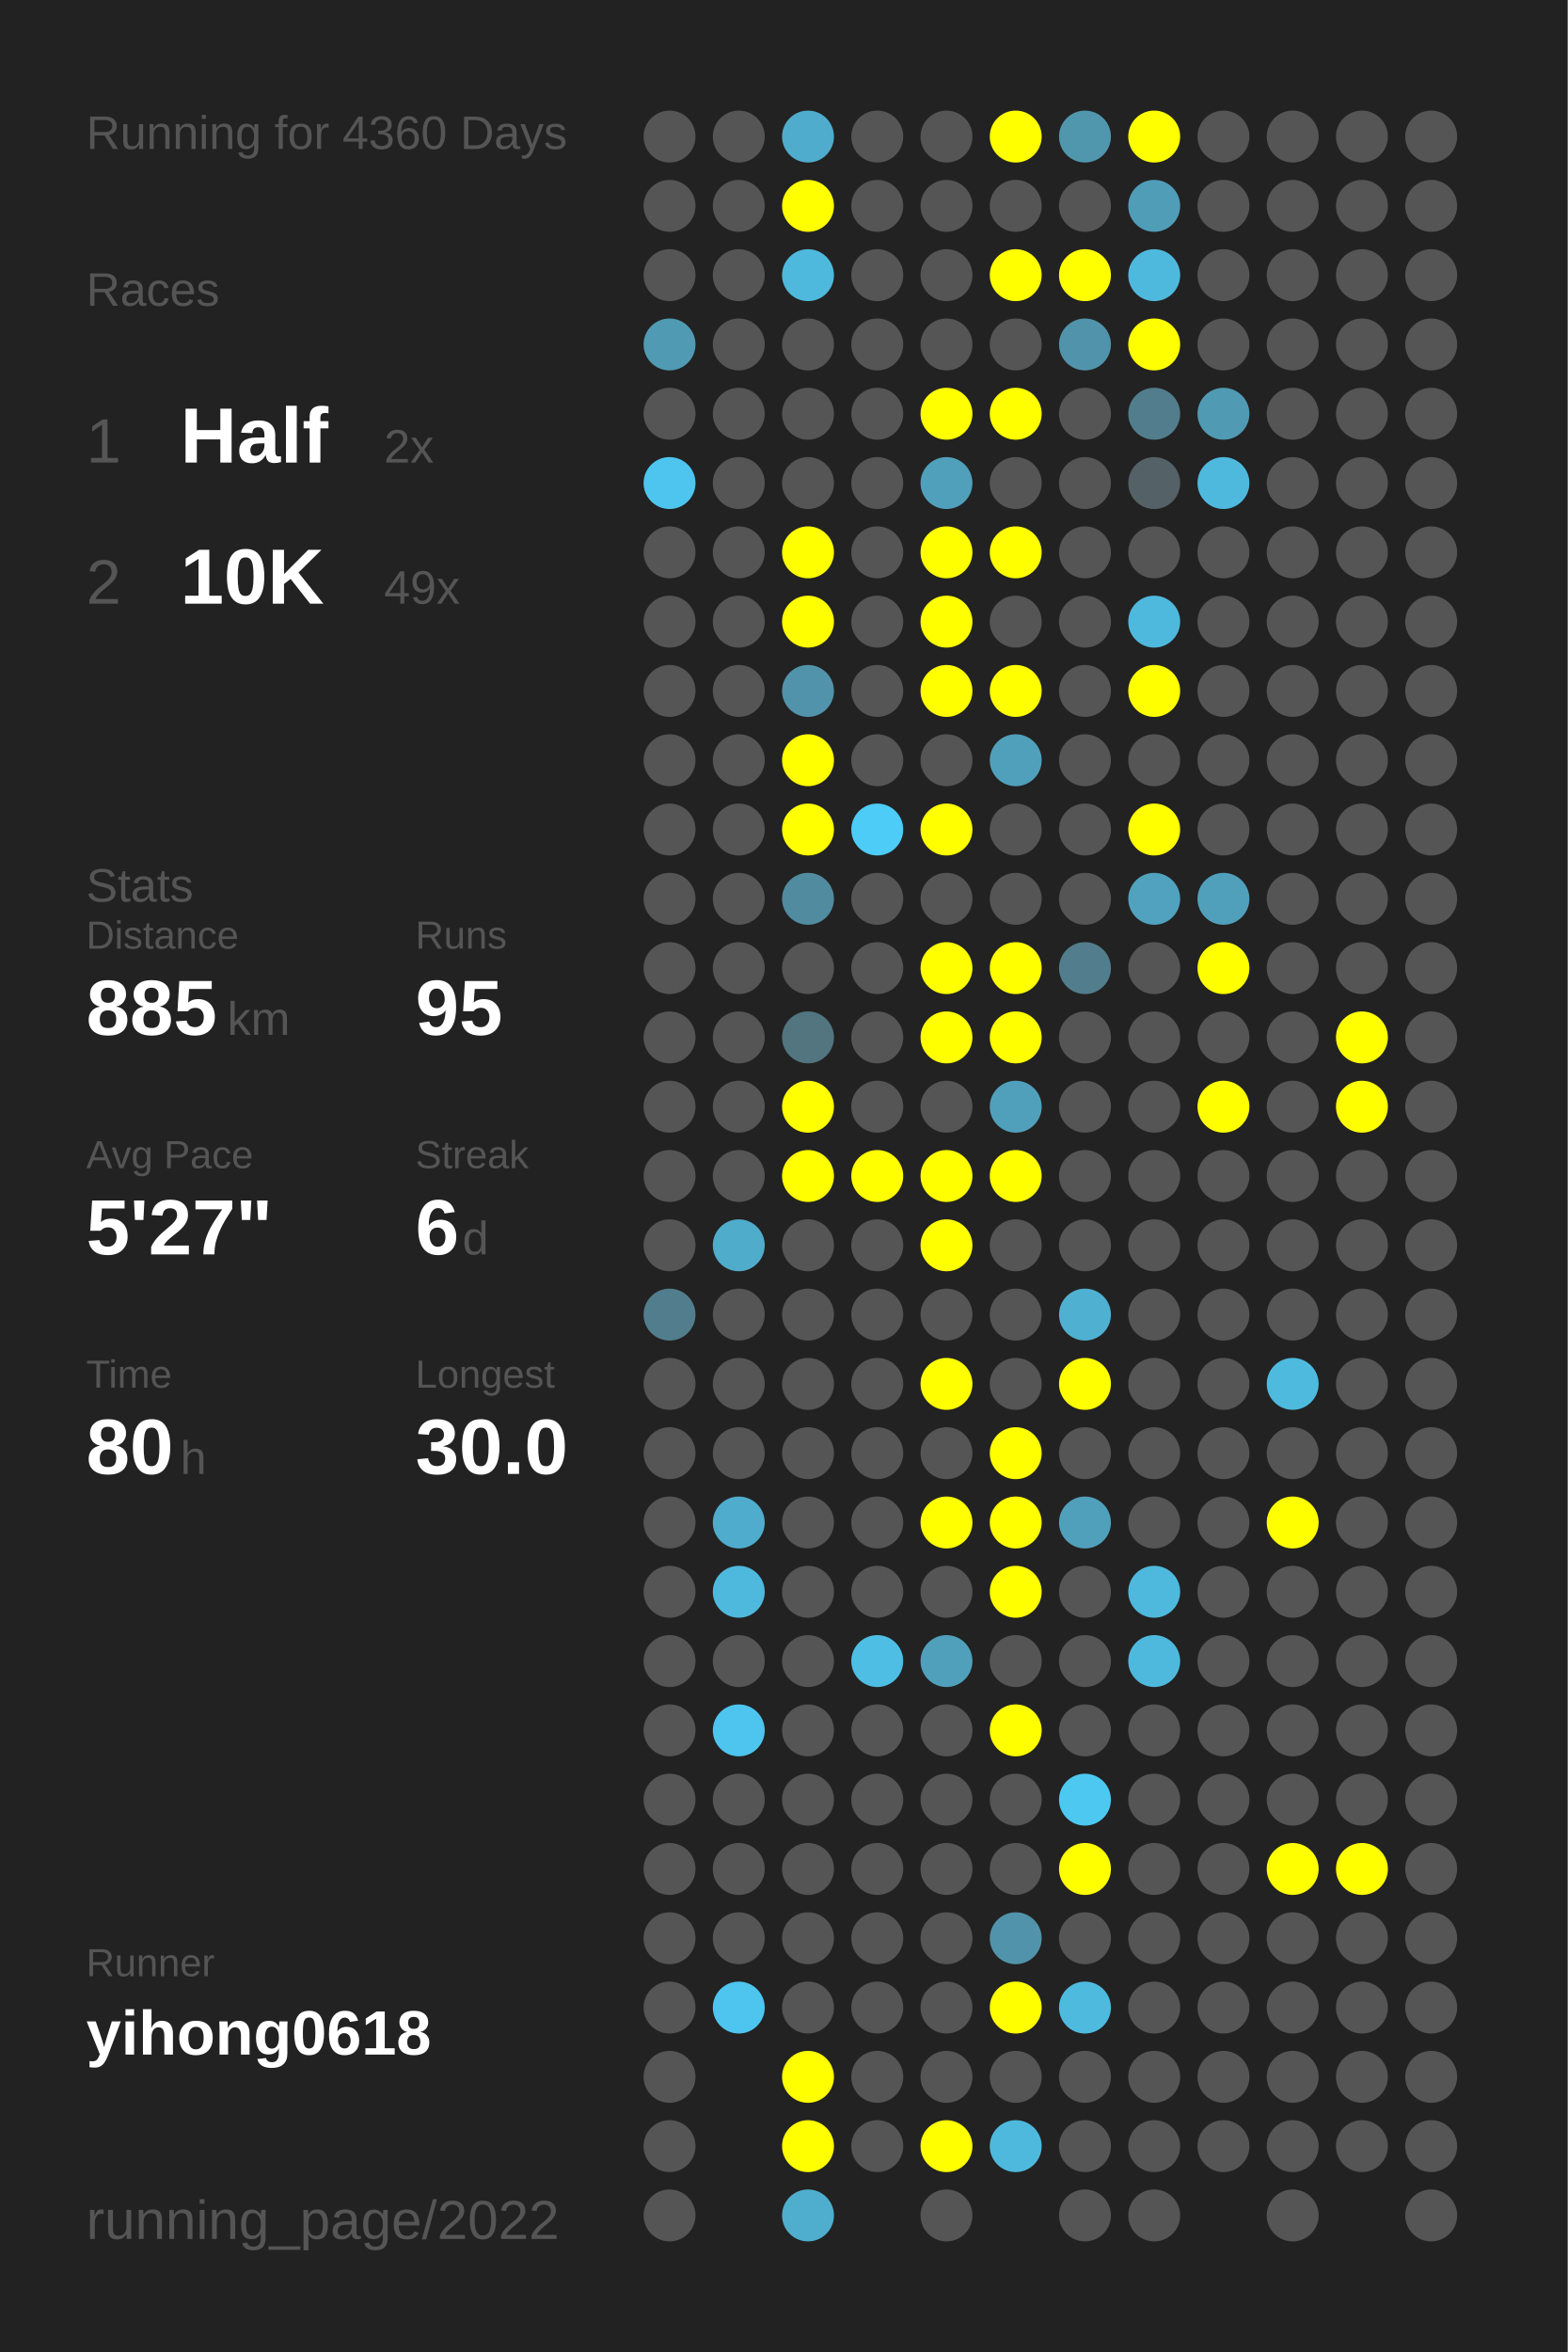
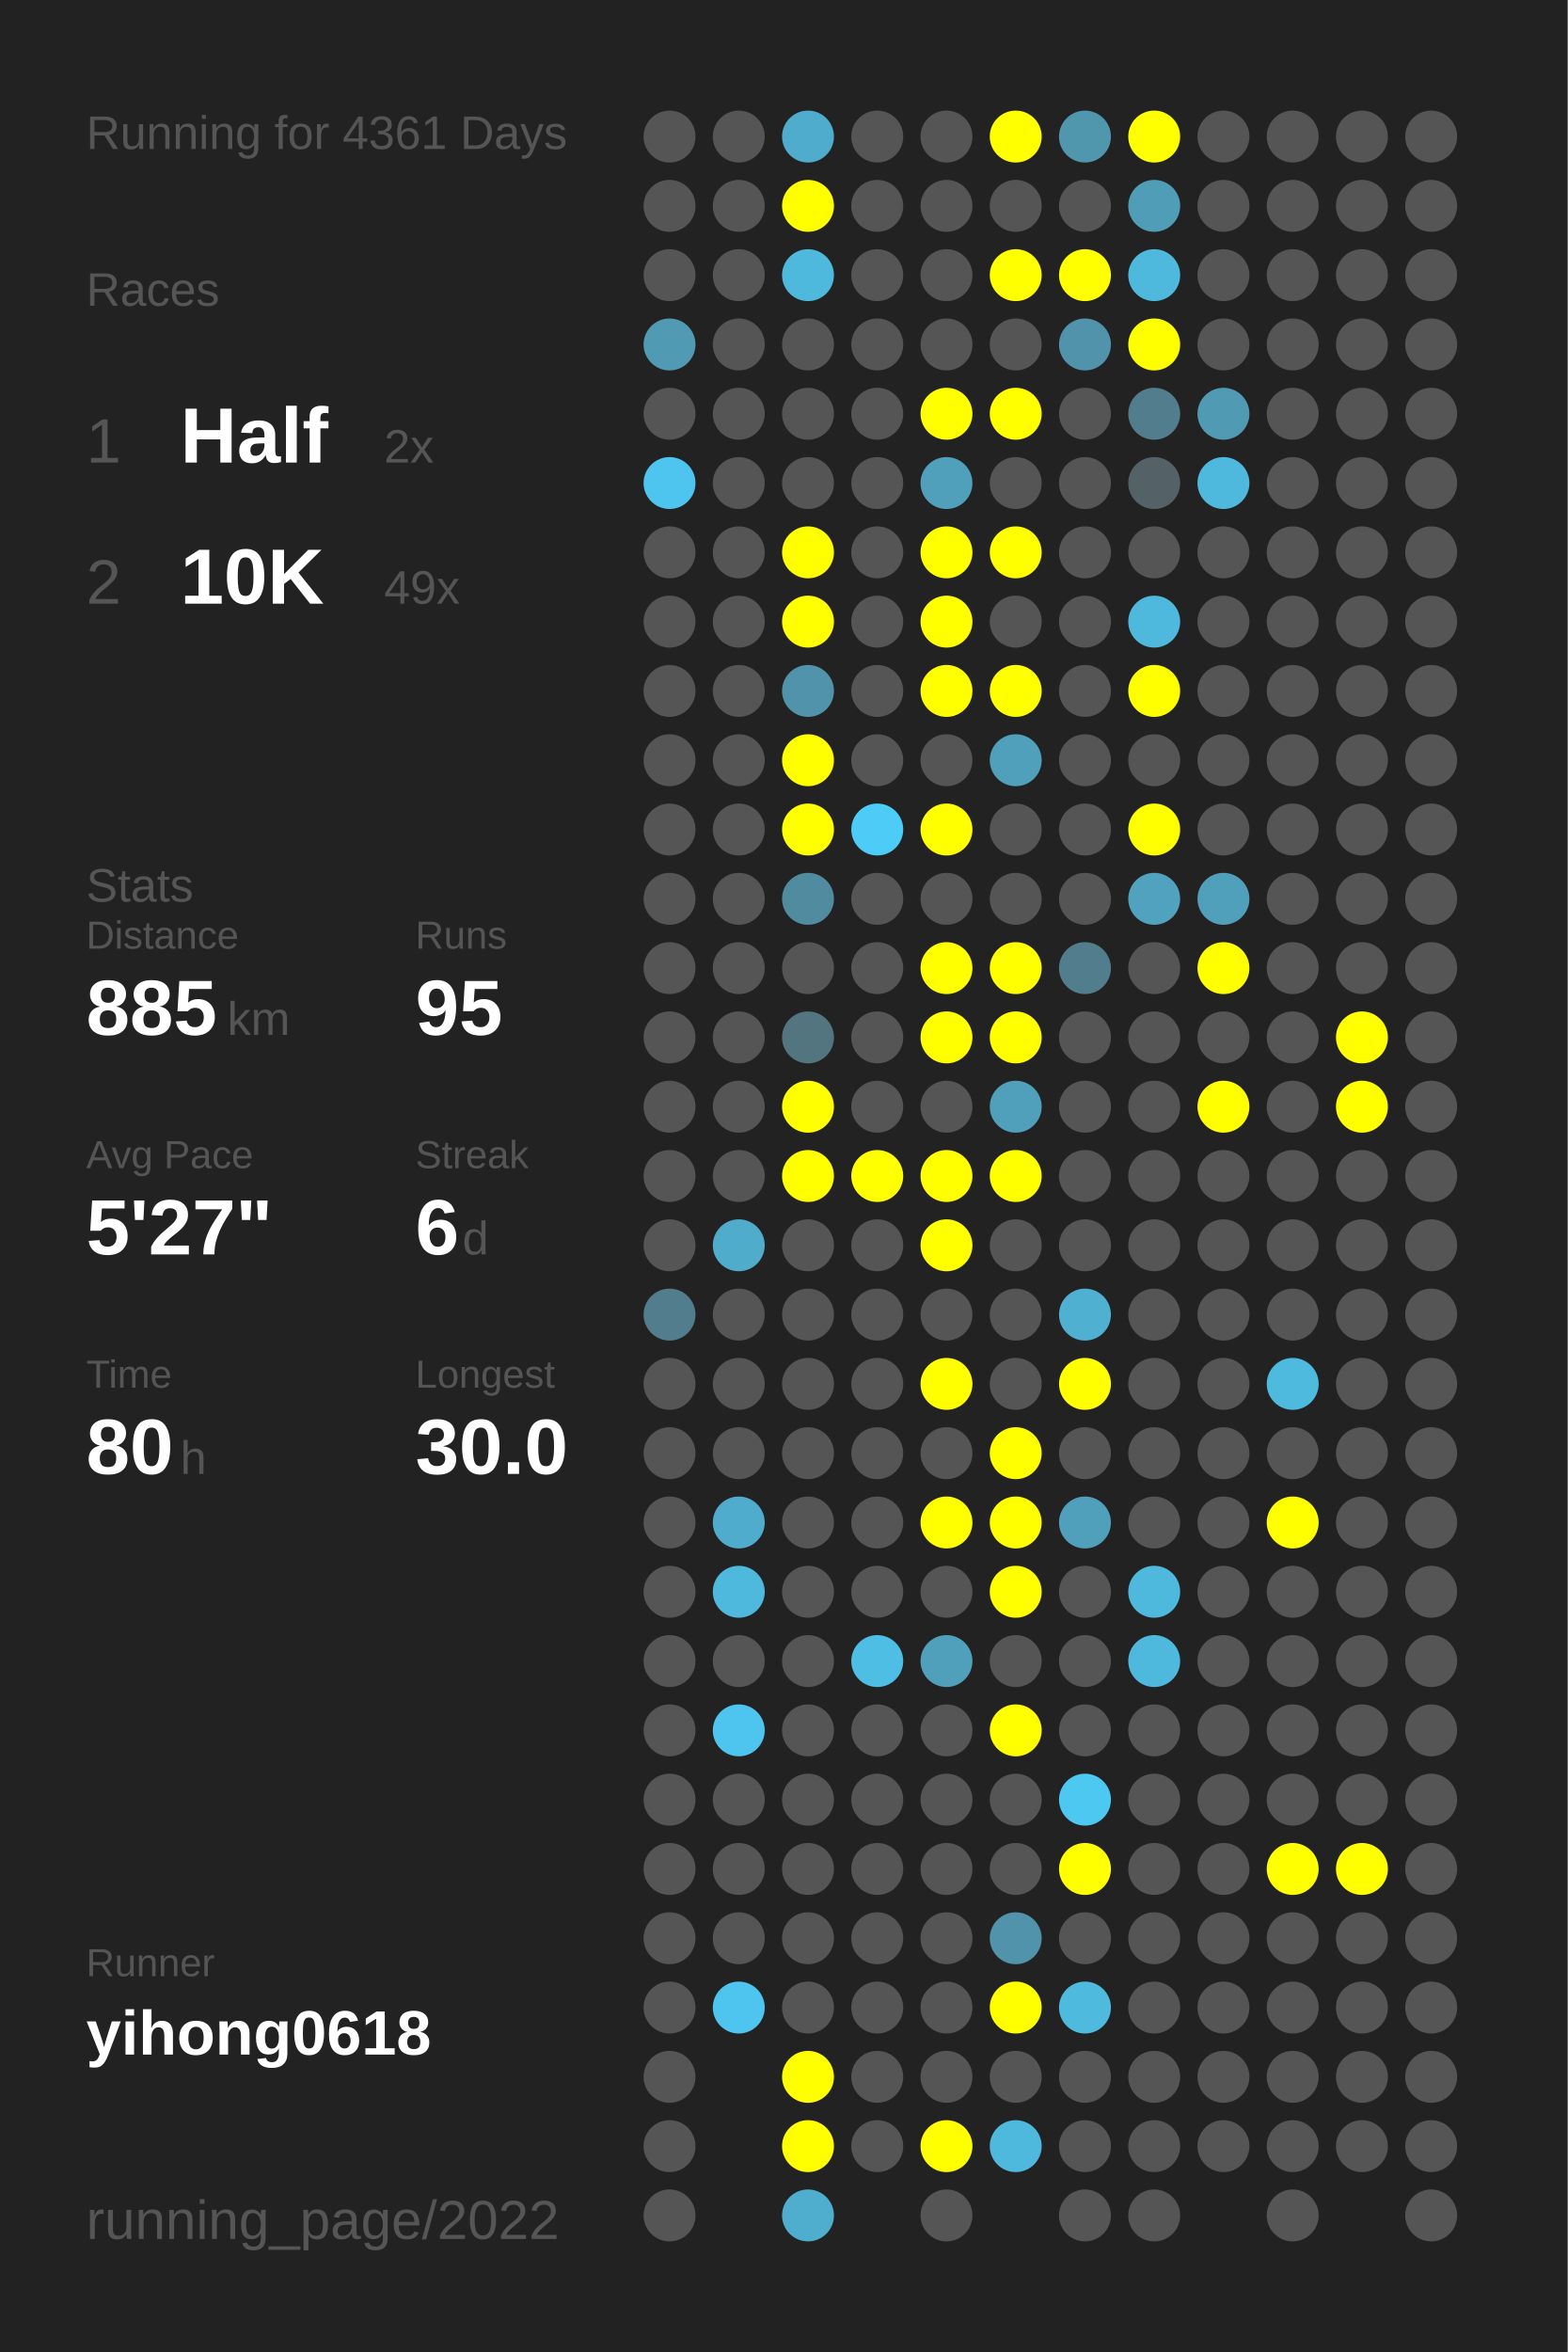
<svg xmlns="http://www.w3.org/2000/svg" baseProfile="full" height="300mm" version="1.1" viewBox="0,0,200,300" width="200mm">
  <defs />
  <rect fill="#222222" height="300" width="200" x="0" y="0" />
-   <text fill="#555555" style="font-size:6px; font-family:Arial;" x="11" y="19">Running for 4360 Days</text>
+   <text fill="#555555" style="font-size:6px; font-family:Arial;" x="11" y="19">Running for 4361 Days</text>
  <text fill="#555555" style="font-size:6px; font-family:Arial;" x="11" y="39">Races</text>
  <text fill="#555555" style="font-size:8px; font-family:Arial;" x="11" y="59">1</text>
  <text fill="#FFFFFF" style="font-size:10px; font-family:Arial; font-weight:bold;" x="23" y="59">Half</text>
  <text fill="#555555" style="font-size:6px; font-family:Arial;" x="49" y="59">2x</text>
  <text fill="#555555" style="font-size:8px; font-family:Arial;" x="11" y="77">2</text>
  <text fill="#FFFFFF" style="font-size:10px; font-family:Arial; font-weight:bold;" x="23" y="77">10K</text>
  <text fill="#555555" style="font-size:6px; font-family:Arial;" x="49" y="77">49x</text>
  <text fill="#555555" style="font-size:6px; font-family:Arial;" x="11" y="115">Stats</text>
  <text fill="#555555" style="font-size:5px; font-family:Arial;" x="11" y="121">Distance</text>
  <text fill="#FFFFFF" style="font-size:10px; font-family:Arial; font-weight:bold;" x="11" y="132">885</text>
  <text fill="#555555" style="font-size:6px; font-family:Arial;" x="29" y="132">km</text>
  <text fill="#555555" style="font-size:5px; font-family:Arial;" x="53" y="121">Runs</text>
  <text fill="#FFFFFF" style="font-size:10px; font-family:Arial; font-weight:bold;" x="53" y="132">95</text>
  <text fill="#555555" style="font-size:5px; font-family:Arial;" x="11" y="149">Avg Pace</text>
  <text fill="#FFFFFF" style="font-size:10px; font-family:Arial; font-weight:bold;" x="11" y="160">5'27"</text>
  <text fill="#555555" style="font-size:5px; font-family:Arial;" x="53" y="149">Streak</text>
  <text fill="#FFFFFF" style="font-size:10px; font-family:Arial; font-weight:bold;" x="53" y="160">6</text>
  <text fill="#555555" style="font-size:6px; font-family:Arial;" x="59" y="160">d</text>
  <text fill="#555555" style="font-size:5px; font-family:Arial;" x="11" y="177">Time</text>
  <text fill="#FFFFFF" style="font-size:10px; font-family:Arial; font-weight:bold;" x="11" y="188">80</text>
  <text fill="#555555" style="font-size:6px; font-family:Arial;" x="23" y="188">h</text>
  <text fill="#555555" style="font-size:5px; font-family:Arial;" x="53" y="177">Longest</text>
  <text fill="#FFFFFF" style="font-size:10px; font-family:Arial; font-weight:bold;" x="53" y="188">30.0</text>
  <text fill="#555555" style="font-size:5px; font-family:Arial;" x="11" y="252.065">Runner</text>
  <text fill="#FFFFFF" style="font-size:8px; font-family:Arial; font-weight:bold;" x="11" y="262.065">yihong0618</text>
  <text fill="#555555" style="font-size:7px; font-family:Arial;" x="11" y="285.581">running_page/2022</text>
  <circle cx="85.417" cy="17.419" fill="#555555" r="3.312" />
  <circle cx="85.417" cy="26.258" fill="#555555" r="3.312" />
  <circle cx="85.417" cy="35.097" fill="#555555" r="3.312" />
  <circle cx="85.417" cy="43.935" fill="#509ab3" r="3.312" />
  <circle cx="85.417" cy="52.774" fill="#555555" r="3.312" />
  <circle cx="85.417" cy="61.613" fill="#4dc5ee" r="3.312" />
  <circle cx="85.417" cy="70.452" fill="#555555" r="3.312" />
  <circle cx="85.417" cy="79.29" fill="#555555" r="3.312" />
  <circle cx="85.417" cy="88.129" fill="#555555" r="3.312" />
  <circle cx="85.417" cy="96.968" fill="#555555" r="3.312" />
  <circle cx="85.417" cy="105.806" fill="#555555" r="3.312" />
  <circle cx="85.417" cy="114.645" fill="#555555" r="3.312" />
  <circle cx="85.417" cy="123.484" fill="#555555" r="3.312" />
  <circle cx="85.417" cy="132.323" fill="#555555" r="3.312" />
  <circle cx="85.417" cy="141.161" fill="#555555" r="3.312" />
  <circle cx="85.417" cy="150" fill="#555555" r="3.312" />
  <circle cx="85.417" cy="158.839" fill="#555555" r="3.312" />
  <circle cx="85.417" cy="167.677" fill="#527d8c" r="3.312" />
  <circle cx="85.417" cy="176.516" fill="#555555" r="3.312" />
  <circle cx="85.417" cy="185.355" fill="#555555" r="3.312" />
  <circle cx="85.417" cy="194.194" fill="#555555" r="3.312" />
  <circle cx="85.417" cy="203.032" fill="#555555" r="3.312" />
  <circle cx="85.417" cy="211.871" fill="#555555" r="3.312" />
  <circle cx="85.417" cy="220.71" fill="#555555" r="3.312" />
  <circle cx="85.417" cy="229.548" fill="#555555" r="3.312" />
  <circle cx="85.417" cy="238.387" fill="#555555" r="3.312" />
  <circle cx="85.417" cy="247.226" fill="#555555" r="3.312" />
  <circle cx="85.417" cy="256.065" fill="#555555" r="3.312" />
  <circle cx="85.417" cy="264.903" fill="#555555" r="3.312" />
  <circle cx="85.417" cy="273.742" fill="#555555" r="3.312" />
  <circle cx="85.417" cy="282.581" fill="#555555" r="3.312" />
  <circle cx="94.25" cy="17.419" fill="#555555" r="3.312" />
  <circle cx="94.25" cy="26.258" fill="#555555" r="3.312" />
  <circle cx="94.25" cy="35.097" fill="#555555" r="3.312" />
  <circle cx="94.25" cy="43.935" fill="#555555" r="3.312" />
  <circle cx="94.25" cy="52.774" fill="#555555" r="3.312" />
  <circle cx="94.25" cy="61.613" fill="#555555" r="3.312" />
  <circle cx="94.25" cy="70.452" fill="#555555" r="3.312" />
  <circle cx="94.25" cy="79.29" fill="#555555" r="3.312" />
  <circle cx="94.25" cy="88.129" fill="#555555" r="3.312" />
  <circle cx="94.25" cy="96.968" fill="#555555" r="3.312" />
  <circle cx="94.25" cy="105.806" fill="#555555" r="3.312" />
  <circle cx="94.25" cy="114.645" fill="#555555" r="3.312" />
  <circle cx="94.25" cy="123.484" fill="#555555" r="3.312" />
  <circle cx="94.25" cy="132.323" fill="#555555" r="3.312" />
  <circle cx="94.25" cy="141.161" fill="#555555" r="3.312" />
  <circle cx="94.25" cy="150" fill="#555555" r="3.312" />
  <circle cx="94.25" cy="158.839" fill="#4faccb" r="3.312" />
  <circle cx="94.25" cy="167.677" fill="#555555" r="3.312" />
  <circle cx="94.25" cy="176.516" fill="#555555" r="3.312" />
  <circle cx="94.25" cy="185.355" fill="#555555" r="3.312" />
  <circle cx="94.25" cy="194.194" fill="#4faccc" r="3.312" />
  <circle cx="94.25" cy="203.032" fill="#4eb9dd" r="3.312" />
  <circle cx="94.25" cy="211.871" fill="#555555" r="3.312" />
  <circle cx="94.25" cy="220.71" fill="#4dc5ee" r="3.312" />
  <circle cx="94.25" cy="229.548" fill="#555555" r="3.312" />
  <circle cx="94.25" cy="238.387" fill="#555555" r="3.312" />
  <circle cx="94.25" cy="247.226" fill="#555555" r="3.312" />
  <circle cx="94.25" cy="256.065" fill="#4dc5ee" r="3.312" />
  <circle cx="103.083" cy="17.419" fill="#4faccc" r="3.312" />
  <circle cx="103.083" cy="26.258" fill="#FFFF00" r="3.312" />
  <circle cx="103.083" cy="35.097" fill="#4eb9dd" r="3.312" />
  <circle cx="103.083" cy="43.935" fill="#555555" r="3.312" />
  <circle cx="103.083" cy="52.774" fill="#555555" r="3.312" />
  <circle cx="103.083" cy="61.613" fill="#555555" r="3.312" />
  <circle cx="103.083" cy="70.452" fill="#FFFF00" r="3.312" />
  <circle cx="103.083" cy="79.29" fill="#FFFF00" r="3.312" />
  <circle cx="103.083" cy="88.129" fill="#5193aa" r="3.312" />
  <circle cx="103.083" cy="96.968" fill="#FFFF00" r="3.312" />
  <circle cx="103.083" cy="105.806" fill="#FFFF00" r="3.312" />
  <circle cx="103.083" cy="114.645" fill="#518b9f" r="3.312" />
  <circle cx="103.083" cy="123.484" fill="#555555" r="3.312" />
  <circle cx="103.083" cy="132.323" fill="#527580" r="3.312" />
  <circle cx="103.083" cy="141.161" fill="#FFFF00" r="3.312" />
  <circle cx="103.083" cy="150" fill="#FFFF00" r="3.312" />
  <circle cx="103.083" cy="158.839" fill="#555555" r="3.312" />
  <circle cx="103.083" cy="167.677" fill="#555555" r="3.312" />
  <circle cx="103.083" cy="176.516" fill="#555555" r="3.312" />
  <circle cx="103.083" cy="185.355" fill="#555555" r="3.312" />
  <circle cx="103.083" cy="194.194" fill="#555555" r="3.312" />
  <circle cx="103.083" cy="203.032" fill="#555555" r="3.312" />
  <circle cx="103.083" cy="211.871" fill="#555555" r="3.312" />
  <circle cx="103.083" cy="220.71" fill="#555555" r="3.312" />
  <circle cx="103.083" cy="229.548" fill="#555555" r="3.312" />
  <circle cx="103.083" cy="238.387" fill="#555555" r="3.312" />
  <circle cx="103.083" cy="247.226" fill="#555555" r="3.312" />
  <circle cx="103.083" cy="256.065" fill="#555555" r="3.312" />
  <circle cx="103.083" cy="264.903" fill="#FFFF00" r="3.312" />
  <circle cx="103.083" cy="273.742" fill="#FFFF00" r="3.312" />
  <circle cx="103.083" cy="282.581" fill="#4faece" r="3.312" />
  <circle cx="111.917" cy="17.419" fill="#555555" r="3.312" />
  <circle cx="111.917" cy="26.258" fill="#555555" r="3.312" />
  <circle cx="111.917" cy="35.097" fill="#555555" r="3.312" />
  <circle cx="111.917" cy="43.935" fill="#555555" r="3.312" />
  <circle cx="111.917" cy="52.774" fill="#555555" r="3.312" />
  <circle cx="111.917" cy="61.613" fill="#555555" r="3.312" />
  <circle cx="111.917" cy="70.452" fill="#555555" r="3.312" />
  <circle cx="111.917" cy="79.29" fill="#555555" r="3.312" />
  <circle cx="111.917" cy="88.129" fill="#555555" r="3.312" />
  <circle cx="111.917" cy="96.968" fill="#555555" r="3.312" />
  <circle cx="111.917" cy="105.806" fill="#4dccf7" r="3.312" />
  <circle cx="111.917" cy="114.645" fill="#555555" r="3.312" />
  <circle cx="111.917" cy="123.484" fill="#555555" r="3.312" />
  <circle cx="111.917" cy="132.323" fill="#555555" r="3.312" />
  <circle cx="111.917" cy="141.161" fill="#555555" r="3.312" />
  <circle cx="111.917" cy="150" fill="#FFFF00" r="3.312" />
  <circle cx="111.917" cy="158.839" fill="#555555" r="3.312" />
  <circle cx="111.917" cy="167.677" fill="#555555" r="3.312" />
  <circle cx="111.917" cy="176.516" fill="#555555" r="3.312" />
  <circle cx="111.917" cy="185.355" fill="#555555" r="3.312" />
  <circle cx="111.917" cy="194.194" fill="#555555" r="3.312" />
  <circle cx="111.917" cy="203.032" fill="#555555" r="3.312" />
  <circle cx="111.917" cy="211.871" fill="#4ebee4" r="3.312" />
  <circle cx="111.917" cy="220.71" fill="#555555" r="3.312" />
  <circle cx="111.917" cy="229.548" fill="#555555" r="3.312" />
  <circle cx="111.917" cy="238.387" fill="#555555" r="3.312" />
  <circle cx="111.917" cy="247.226" fill="#555555" r="3.312" />
  <circle cx="111.917" cy="256.065" fill="#555555" r="3.312" />
  <circle cx="111.917" cy="264.903" fill="#555555" r="3.312" />
  <circle cx="111.917" cy="273.742" fill="#555555" r="3.312" />
  <circle cx="120.75" cy="17.419" fill="#555555" r="3.312" />
  <circle cx="120.75" cy="26.258" fill="#555555" r="3.312" />
  <circle cx="120.75" cy="35.097" fill="#555555" r="3.312" />
  <circle cx="120.75" cy="43.935" fill="#555555" r="3.312" />
  <circle cx="120.75" cy="52.774" fill="#FFFF00" r="3.312" />
  <circle cx="120.75" cy="61.613" fill="#50a0bb" r="3.312" />
  <circle cx="120.75" cy="70.452" fill="#FFFF00" r="3.312" />
  <circle cx="120.75" cy="79.29" fill="#FFFF00" r="3.312" />
  <circle cx="120.75" cy="88.129" fill="#FFFF00" r="3.312" />
  <circle cx="120.75" cy="96.968" fill="#555555" r="3.312" />
  <circle cx="120.75" cy="105.806" fill="#FFFF00" r="3.312" />
  <circle cx="120.75" cy="114.645" fill="#555555" r="3.312" />
  <circle cx="120.75" cy="123.484" fill="#FFFF00" r="3.312" />
  <circle cx="120.75" cy="132.323" fill="#FFFF00" r="3.312" />
  <circle cx="120.75" cy="141.161" fill="#555555" r="3.312" />
  <circle cx="120.75" cy="150" fill="#FFFF00" r="3.312" />
  <circle cx="120.75" cy="158.839" fill="#FFFF00" r="3.312" />
  <circle cx="120.75" cy="167.677" fill="#555555" r="3.312" />
  <circle cx="120.75" cy="176.516" fill="#FFFF00" r="3.312" />
  <circle cx="120.75" cy="185.355" fill="#555555" r="3.312" />
  <circle cx="120.75" cy="194.194" fill="#FFFF00" r="3.312" />
  <circle cx="120.75" cy="203.032" fill="#555555" r="3.312" />
  <circle cx="120.75" cy="211.871" fill="#50a0bb" r="3.312" />
  <circle cx="120.75" cy="220.71" fill="#555555" r="3.312" />
  <circle cx="120.75" cy="229.548" fill="#555555" r="3.312" />
  <circle cx="120.75" cy="238.387" fill="#555555" r="3.312" />
  <circle cx="120.75" cy="247.226" fill="#555555" r="3.312" />
  <circle cx="120.75" cy="256.065" fill="#555555" r="3.312" />
  <circle cx="120.75" cy="264.903" fill="#555555" r="3.312" />
  <circle cx="120.75" cy="273.742" fill="#FFFF00" r="3.312" />
  <circle cx="120.75" cy="282.581" fill="#555555" r="3.312" />
  <circle cx="129.583" cy="17.419" fill="#FFFF00" r="3.312" />
  <circle cx="129.583" cy="26.258" fill="#555555" r="3.312" />
  <circle cx="129.583" cy="35.097" fill="#FFFF00" r="3.312" />
  <circle cx="129.583" cy="43.935" fill="#555555" r="3.312" />
  <circle cx="129.583" cy="52.774" fill="#FFFF00" r="3.312" />
  <circle cx="129.583" cy="61.613" fill="#555555" r="3.312" />
  <circle cx="129.583" cy="70.452" fill="#FFFF00" r="3.312" />
  <circle cx="129.583" cy="79.29" fill="#555555" r="3.312" />
  <circle cx="129.583" cy="88.129" fill="#FFFF00" r="3.312" />
  <circle cx="129.583" cy="96.968" fill="#50a0bb" r="3.312" />
  <circle cx="129.583" cy="105.806" fill="#555555" r="3.312" />
  <circle cx="129.583" cy="114.645" fill="#555555" r="3.312" />
  <circle cx="129.583" cy="123.484" fill="#FFFF00" r="3.312" />
  <circle cx="129.583" cy="132.323" fill="#FFFF00" r="3.312" />
  <circle cx="129.583" cy="141.161" fill="#50a0bb" r="3.312" />
  <circle cx="129.583" cy="150" fill="#FFFF00" r="3.312" />
  <circle cx="129.583" cy="158.839" fill="#555555" r="3.312" />
  <circle cx="129.583" cy="167.677" fill="#555555" r="3.312" />
  <circle cx="129.583" cy="176.516" fill="#555555" r="3.312" />
  <circle cx="129.583" cy="185.355" fill="#FFFF00" r="3.312" />
  <circle cx="129.583" cy="194.194" fill="#FFFF00" r="3.312" />
  <circle cx="129.583" cy="203.032" fill="#FFFF00" r="3.312" />
  <circle cx="129.583" cy="211.871" fill="#555555" r="3.312" />
  <circle cx="129.583" cy="220.71" fill="#FFFF00" r="3.312" />
  <circle cx="129.583" cy="229.548" fill="#555555" r="3.312" />
  <circle cx="129.583" cy="238.387" fill="#555555" r="3.312" />
  <circle cx="129.583" cy="247.226" fill="#5193aa" r="3.312" />
  <circle cx="129.583" cy="256.065" fill="#FFFF00" r="3.312" />
  <circle cx="129.583" cy="264.903" fill="#555555" r="3.312" />
  <circle cx="129.583" cy="273.742" fill="#4eb9dd" r="3.312" />
  <circle cx="138.417" cy="17.419" fill="#5096ad" r="3.312" />
  <circle cx="138.417" cy="26.258" fill="#555555" r="3.312" />
  <circle cx="138.417" cy="35.097" fill="#FFFF00" r="3.312" />
  <circle cx="138.417" cy="43.935" fill="#5193aa" r="3.312" />
  <circle cx="138.417" cy="52.774" fill="#555555" r="3.312" />
  <circle cx="138.417" cy="61.613" fill="#555555" r="3.312" />
  <circle cx="138.417" cy="70.452" fill="#555555" r="3.312" />
  <circle cx="138.417" cy="79.29" fill="#555555" r="3.312" />
  <circle cx="138.417" cy="88.129" fill="#555555" r="3.312" />
  <circle cx="138.417" cy="96.968" fill="#555555" r="3.312" />
  <circle cx="138.417" cy="105.806" fill="#555555" r="3.312" />
  <circle cx="138.417" cy="114.645" fill="#555555" r="3.312" />
  <circle cx="138.417" cy="123.484" fill="#527d8c" r="3.312" />
  <circle cx="138.417" cy="132.323" fill="#555555" r="3.312" />
  <circle cx="138.417" cy="141.161" fill="#555555" r="3.312" />
  <circle cx="138.417" cy="150" fill="#555555" r="3.312" />
  <circle cx="138.417" cy="158.839" fill="#555555" r="3.312" />
  <circle cx="138.417" cy="167.677" fill="#4fb0d1" r="3.312" />
  <circle cx="138.417" cy="176.516" fill="#FFFF00" r="3.312" />
  <circle cx="138.417" cy="185.355" fill="#555555" r="3.312" />
  <circle cx="138.417" cy="194.194" fill="#50a0bb" r="3.312" />
  <circle cx="138.417" cy="203.032" fill="#555555" r="3.312" />
  <circle cx="138.417" cy="211.871" fill="#555555" r="3.312" />
  <circle cx="138.417" cy="220.71" fill="#555555" r="3.312" />
  <circle cx="138.417" cy="229.548" fill="#4dc8f1" r="3.312" />
  <circle cx="138.417" cy="238.387" fill="#FFFF00" r="3.312" />
  <circle cx="138.417" cy="247.226" fill="#555555" r="3.312" />
  <circle cx="138.417" cy="256.065" fill="#4ebade" r="3.312" />
  <circle cx="138.417" cy="264.903" fill="#555555" r="3.312" />
  <circle cx="138.417" cy="273.742" fill="#555555" r="3.312" />
  <circle cx="138.417" cy="282.581" fill="#555555" r="3.312" />
  <circle cx="147.25" cy="17.419" fill="#FFFF00" r="3.312" />
  <circle cx="147.25" cy="26.258" fill="#509db8" r="3.312" />
  <circle cx="147.25" cy="35.097" fill="#4eb9dd" r="3.312" />
  <circle cx="147.25" cy="43.935" fill="#FFFF00" r="3.312" />
  <circle cx="147.25" cy="52.774" fill="#527d8c" r="3.312" />
  <circle cx="147.25" cy="61.613" fill="#546166" r="3.312" />
  <circle cx="147.25" cy="70.452" fill="#555555" r="3.312" />
  <circle cx="147.25" cy="79.29" fill="#4eb9dd" r="3.312" />
  <circle cx="147.25" cy="88.129" fill="#FFFF00" r="3.312" />
  <circle cx="147.25" cy="96.968" fill="#555555" r="3.312" />
  <circle cx="147.25" cy="105.806" fill="#FFFF00" r="3.312" />
  <circle cx="147.25" cy="114.645" fill="#50a2be" r="3.312" />
  <circle cx="147.25" cy="123.484" fill="#555555" r="3.312" />
  <circle cx="147.25" cy="132.323" fill="#555555" r="3.312" />
  <circle cx="147.25" cy="141.161" fill="#555555" r="3.312" />
  <circle cx="147.25" cy="150" fill="#555555" r="3.312" />
  <circle cx="147.25" cy="158.839" fill="#555555" r="3.312" />
  <circle cx="147.25" cy="167.677" fill="#555555" r="3.312" />
  <circle cx="147.25" cy="176.516" fill="#555555" r="3.312" />
  <circle cx="147.25" cy="185.355" fill="#555555" r="3.312" />
  <circle cx="147.25" cy="194.194" fill="#555555" r="3.312" />
  <circle cx="147.25" cy="203.032" fill="#4eb9dd" r="3.312" />
  <circle cx="147.25" cy="211.871" fill="#4eb9dd" r="3.312" />
  <circle cx="147.25" cy="220.71" fill="#555555" r="3.312" />
  <circle cx="147.25" cy="229.548" fill="#555555" r="3.312" />
  <circle cx="147.25" cy="238.387" fill="#555555" r="3.312" />
  <circle cx="147.25" cy="247.226" fill="#555555" r="3.312" />
  <circle cx="147.25" cy="256.065" fill="#555555" r="3.312" />
  <circle cx="147.25" cy="264.903" fill="#555555" r="3.312" />
  <circle cx="147.25" cy="273.742" fill="#555555" r="3.312" />
  <circle cx="147.25" cy="282.581" fill="#555555" r="3.312" />
  <circle cx="156.083" cy="17.419" fill="#555555" r="3.312" />
  <circle cx="156.083" cy="26.258" fill="#555555" r="3.312" />
  <circle cx="156.083" cy="35.097" fill="#555555" r="3.312" />
  <circle cx="156.083" cy="43.935" fill="#555555" r="3.312" />
  <circle cx="156.083" cy="52.774" fill="#509ab3" r="3.312" />
  <circle cx="156.083" cy="61.613" fill="#4eb9dd" r="3.312" />
  <circle cx="156.083" cy="70.452" fill="#555555" r="3.312" />
  <circle cx="156.083" cy="79.29" fill="#555555" r="3.312" />
  <circle cx="156.083" cy="88.129" fill="#555555" r="3.312" />
  <circle cx="156.083" cy="96.968" fill="#555555" r="3.312" />
  <circle cx="156.083" cy="105.806" fill="#555555" r="3.312" />
  <circle cx="156.083" cy="114.645" fill="#50a0bb" r="3.312" />
  <circle cx="156.083" cy="123.484" fill="#FFFF00" r="3.312" />
  <circle cx="156.083" cy="132.323" fill="#555555" r="3.312" />
  <circle cx="156.083" cy="141.161" fill="#FFFF00" r="3.312" />
  <circle cx="156.083" cy="150" fill="#555555" r="3.312" />
  <circle cx="156.083" cy="158.839" fill="#555555" r="3.312" />
  <circle cx="156.083" cy="167.677" fill="#555555" r="3.312" />
  <circle cx="156.083" cy="176.516" fill="#555555" r="3.312" />
  <circle cx="156.083" cy="185.355" fill="#555555" r="3.312" />
  <circle cx="156.083" cy="194.194" fill="#555555" r="3.312" />
  <circle cx="156.083" cy="203.032" fill="#555555" r="3.312" />
  <circle cx="156.083" cy="211.871" fill="#555555" r="3.312" />
  <circle cx="156.083" cy="220.71" fill="#555555" r="3.312" />
  <circle cx="156.083" cy="229.548" fill="#555555" r="3.312" />
  <circle cx="156.083" cy="238.387" fill="#555555" r="3.312" />
  <circle cx="156.083" cy="247.226" fill="#555555" r="3.312" />
  <circle cx="156.083" cy="256.065" fill="#555555" r="3.312" />
  <circle cx="156.083" cy="264.903" fill="#555555" r="3.312" />
  <circle cx="156.083" cy="273.742" fill="#555555" r="3.312" />
  <circle cx="164.917" cy="17.419" fill="#555555" r="3.312" />
  <circle cx="164.917" cy="26.258" fill="#555555" r="3.312" />
  <circle cx="164.917" cy="35.097" fill="#555555" r="3.312" />
  <circle cx="164.917" cy="43.935" fill="#555555" r="3.312" />
  <circle cx="164.917" cy="52.774" fill="#555555" r="3.312" />
  <circle cx="164.917" cy="61.613" fill="#555555" r="3.312" />
  <circle cx="164.917" cy="70.452" fill="#555555" r="3.312" />
  <circle cx="164.917" cy="79.29" fill="#555555" r="3.312" />
  <circle cx="164.917" cy="88.129" fill="#555555" r="3.312" />
  <circle cx="164.917" cy="96.968" fill="#555555" r="3.312" />
  <circle cx="164.917" cy="105.806" fill="#555555" r="3.312" />
  <circle cx="164.917" cy="114.645" fill="#555555" r="3.312" />
  <circle cx="164.917" cy="123.484" fill="#555555" r="3.312" />
  <circle cx="164.917" cy="132.323" fill="#555555" r="3.312" />
  <circle cx="164.917" cy="141.161" fill="#555555" r="3.312" />
  <circle cx="164.917" cy="150" fill="#555555" r="3.312" />
  <circle cx="164.917" cy="158.839" fill="#555555" r="3.312" />
  <circle cx="164.917" cy="167.677" fill="#555555" r="3.312" />
  <circle cx="164.917" cy="176.516" fill="#4ebade" r="3.312" />
  <circle cx="164.917" cy="185.355" fill="#555555" r="3.312" />
  <circle cx="164.917" cy="194.194" fill="#FFFF00" r="3.312" />
  <circle cx="164.917" cy="203.032" fill="#555555" r="3.312" />
  <circle cx="164.917" cy="211.871" fill="#555555" r="3.312" />
  <circle cx="164.917" cy="220.71" fill="#555555" r="3.312" />
  <circle cx="164.917" cy="229.548" fill="#555555" r="3.312" />
  <circle cx="164.917" cy="238.387" fill="#FFFF00" r="3.312" />
  <circle cx="164.917" cy="247.226" fill="#555555" r="3.312" />
  <circle cx="164.917" cy="256.065" fill="#555555" r="3.312" />
  <circle cx="164.917" cy="264.903" fill="#555555" r="3.312" />
  <circle cx="164.917" cy="273.742" fill="#555555" r="3.312" />
  <circle cx="164.917" cy="282.581" fill="#555555" r="3.312" />
  <circle cx="173.75" cy="17.419" fill="#555555" r="3.312" />
  <circle cx="173.75" cy="26.258" fill="#555555" r="3.312" />
  <circle cx="173.75" cy="35.097" fill="#555555" r="3.312" />
  <circle cx="173.75" cy="43.935" fill="#555555" r="3.312" />
  <circle cx="173.75" cy="52.774" fill="#555555" r="3.312" />
  <circle cx="173.75" cy="61.613" fill="#555555" r="3.312" />
  <circle cx="173.75" cy="70.452" fill="#555555" r="3.312" />
  <circle cx="173.75" cy="79.29" fill="#555555" r="3.312" />
  <circle cx="173.75" cy="88.129" fill="#555555" r="3.312" />
  <circle cx="173.75" cy="96.968" fill="#555555" r="3.312" />
  <circle cx="173.75" cy="105.806" fill="#555555" r="3.312" />
  <circle cx="173.75" cy="114.645" fill="#555555" r="3.312" />
  <circle cx="173.75" cy="123.484" fill="#555555" r="3.312" />
  <circle cx="173.75" cy="132.323" fill="#FFFF00" r="3.312" />
  <circle cx="173.75" cy="141.161" fill="#FFFF00" r="3.312" />
  <circle cx="173.75" cy="150" fill="#555555" r="3.312" />
  <circle cx="173.75" cy="158.839" fill="#555555" r="3.312" />
  <circle cx="173.75" cy="167.677" fill="#555555" r="3.312" />
  <circle cx="173.75" cy="176.516" fill="#555555" r="3.312" />
  <circle cx="173.75" cy="185.355" fill="#555555" r="3.312" />
  <circle cx="173.75" cy="194.194" fill="#555555" r="3.312" />
  <circle cx="173.75" cy="203.032" fill="#555555" r="3.312" />
  <circle cx="173.75" cy="211.871" fill="#555555" r="3.312" />
  <circle cx="173.75" cy="220.71" fill="#555555" r="3.312" />
  <circle cx="173.75" cy="229.548" fill="#555555" r="3.312" />
  <circle cx="173.75" cy="238.387" fill="#FFFF00" r="3.312" />
  <circle cx="173.75" cy="247.226" fill="#555555" r="3.312" />
  <circle cx="173.75" cy="256.065" fill="#555555" r="3.312" />
  <circle cx="173.75" cy="264.903" fill="#555555" r="3.312" />
  <circle cx="173.75" cy="273.742" fill="#555555" r="3.312" />
  <circle cx="182.583" cy="17.419" fill="#555555" r="3.312" />
  <circle cx="182.583" cy="26.258" fill="#555555" r="3.312" />
  <circle cx="182.583" cy="35.097" fill="#555555" r="3.312" />
  <circle cx="182.583" cy="43.935" fill="#555555" r="3.312" />
  <circle cx="182.583" cy="52.774" fill="#555555" r="3.312" />
  <circle cx="182.583" cy="61.613" fill="#555555" r="3.312" />
  <circle cx="182.583" cy="70.452" fill="#555555" r="3.312" />
  <circle cx="182.583" cy="79.29" fill="#555555" r="3.312" />
  <circle cx="182.583" cy="88.129" fill="#555555" r="3.312" />
  <circle cx="182.583" cy="96.968" fill="#555555" r="3.312" />
  <circle cx="182.583" cy="105.806" fill="#555555" r="3.312" />
  <circle cx="182.583" cy="114.645" fill="#555555" r="3.312" />
  <circle cx="182.583" cy="123.484" fill="#555555" r="3.312" />
  <circle cx="182.583" cy="132.323" fill="#555555" r="3.312" />
  <circle cx="182.583" cy="141.161" fill="#555555" r="3.312" />
  <circle cx="182.583" cy="150" fill="#555555" r="3.312" />
  <circle cx="182.583" cy="158.839" fill="#555555" r="3.312" />
  <circle cx="182.583" cy="167.677" fill="#555555" r="3.312" />
  <circle cx="182.583" cy="176.516" fill="#555555" r="3.312" />
  <circle cx="182.583" cy="185.355" fill="#555555" r="3.312" />
  <circle cx="182.583" cy="194.194" fill="#555555" r="3.312" />
  <circle cx="182.583" cy="203.032" fill="#555555" r="3.312" />
  <circle cx="182.583" cy="211.871" fill="#555555" r="3.312" />
  <circle cx="182.583" cy="220.71" fill="#555555" r="3.312" />
  <circle cx="182.583" cy="229.548" fill="#555555" r="3.312" />
  <circle cx="182.583" cy="238.387" fill="#555555" r="3.312" />
  <circle cx="182.583" cy="247.226" fill="#555555" r="3.312" />
  <circle cx="182.583" cy="256.065" fill="#555555" r="3.312" />
  <circle cx="182.583" cy="264.903" fill="#555555" r="3.312" />
  <circle cx="182.583" cy="273.742" fill="#555555" r="3.312" />
  <circle cx="182.583" cy="282.581" fill="#555555" r="3.312" />
</svg>
